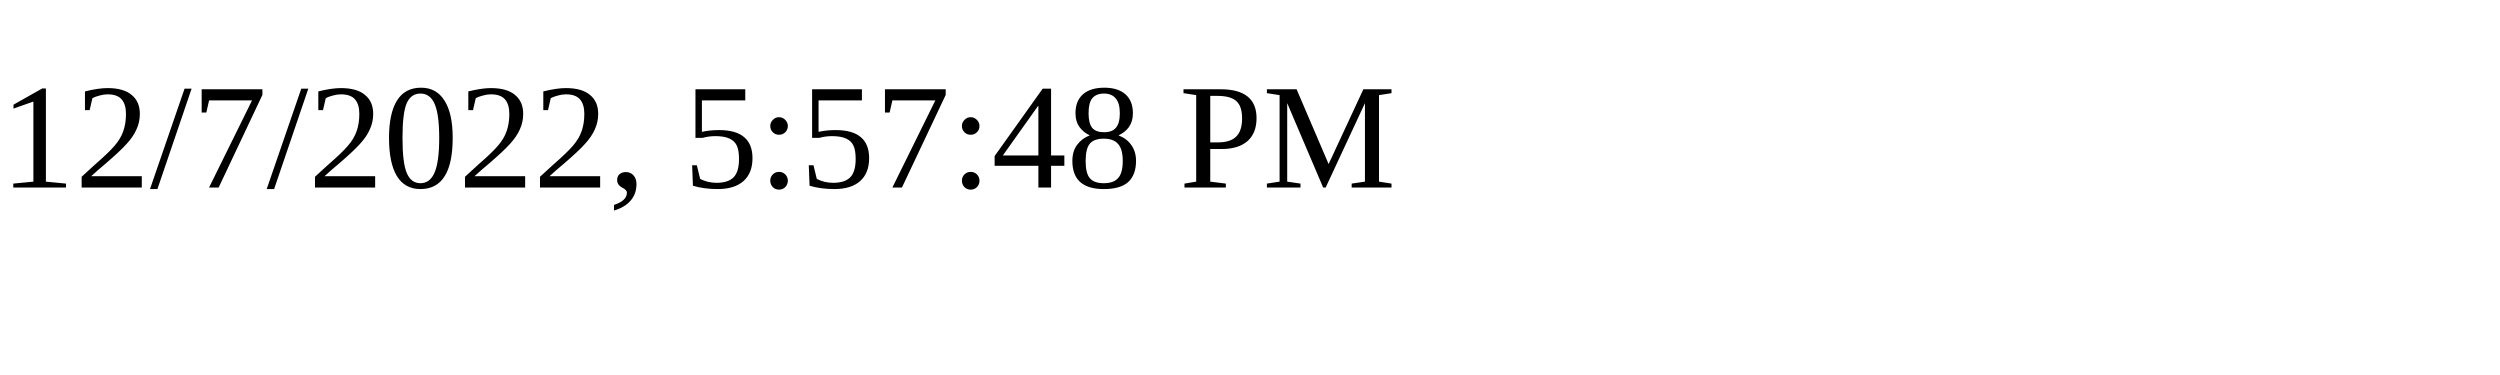
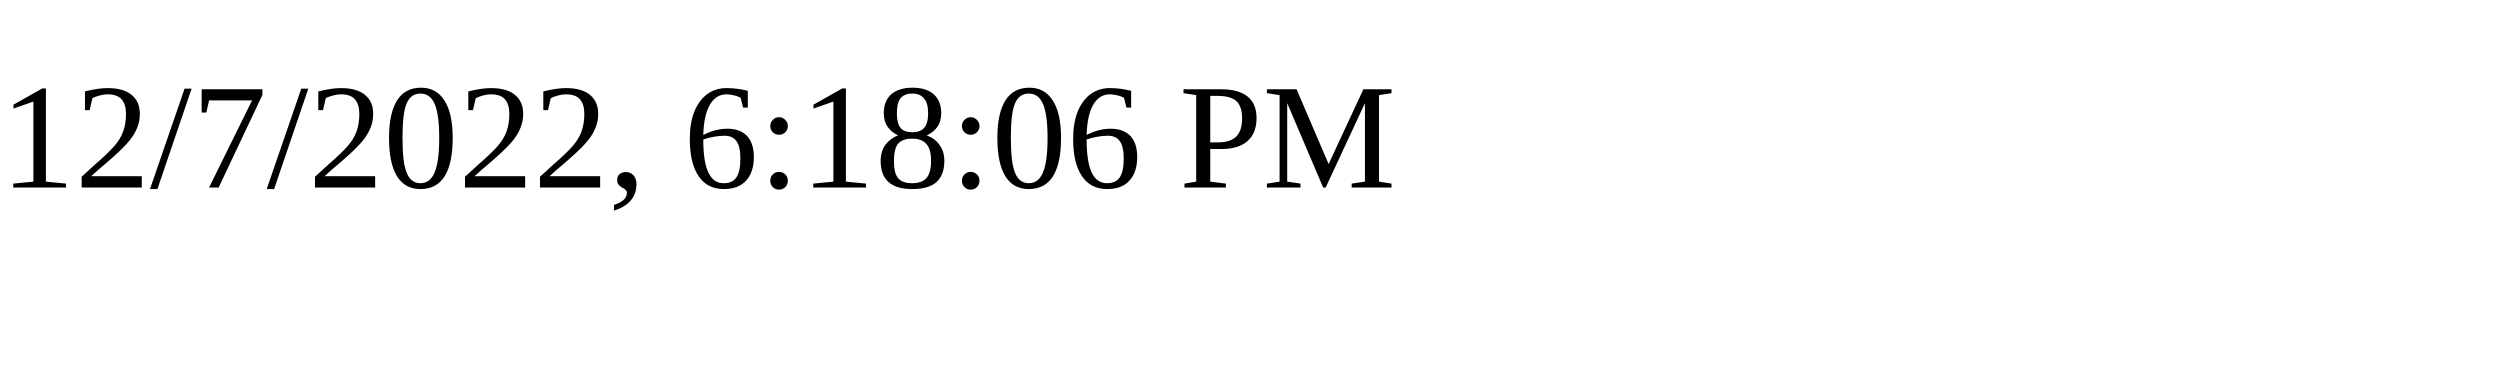
<svg xmlns="http://www.w3.org/2000/svg" height="30" width="200">
-   <text x="0" y="15">12/7/2022, 5:57:48 PM</text>
+   <text x="0" y="15">12/7/2022, 6:18:06 PM</text>
</svg>
